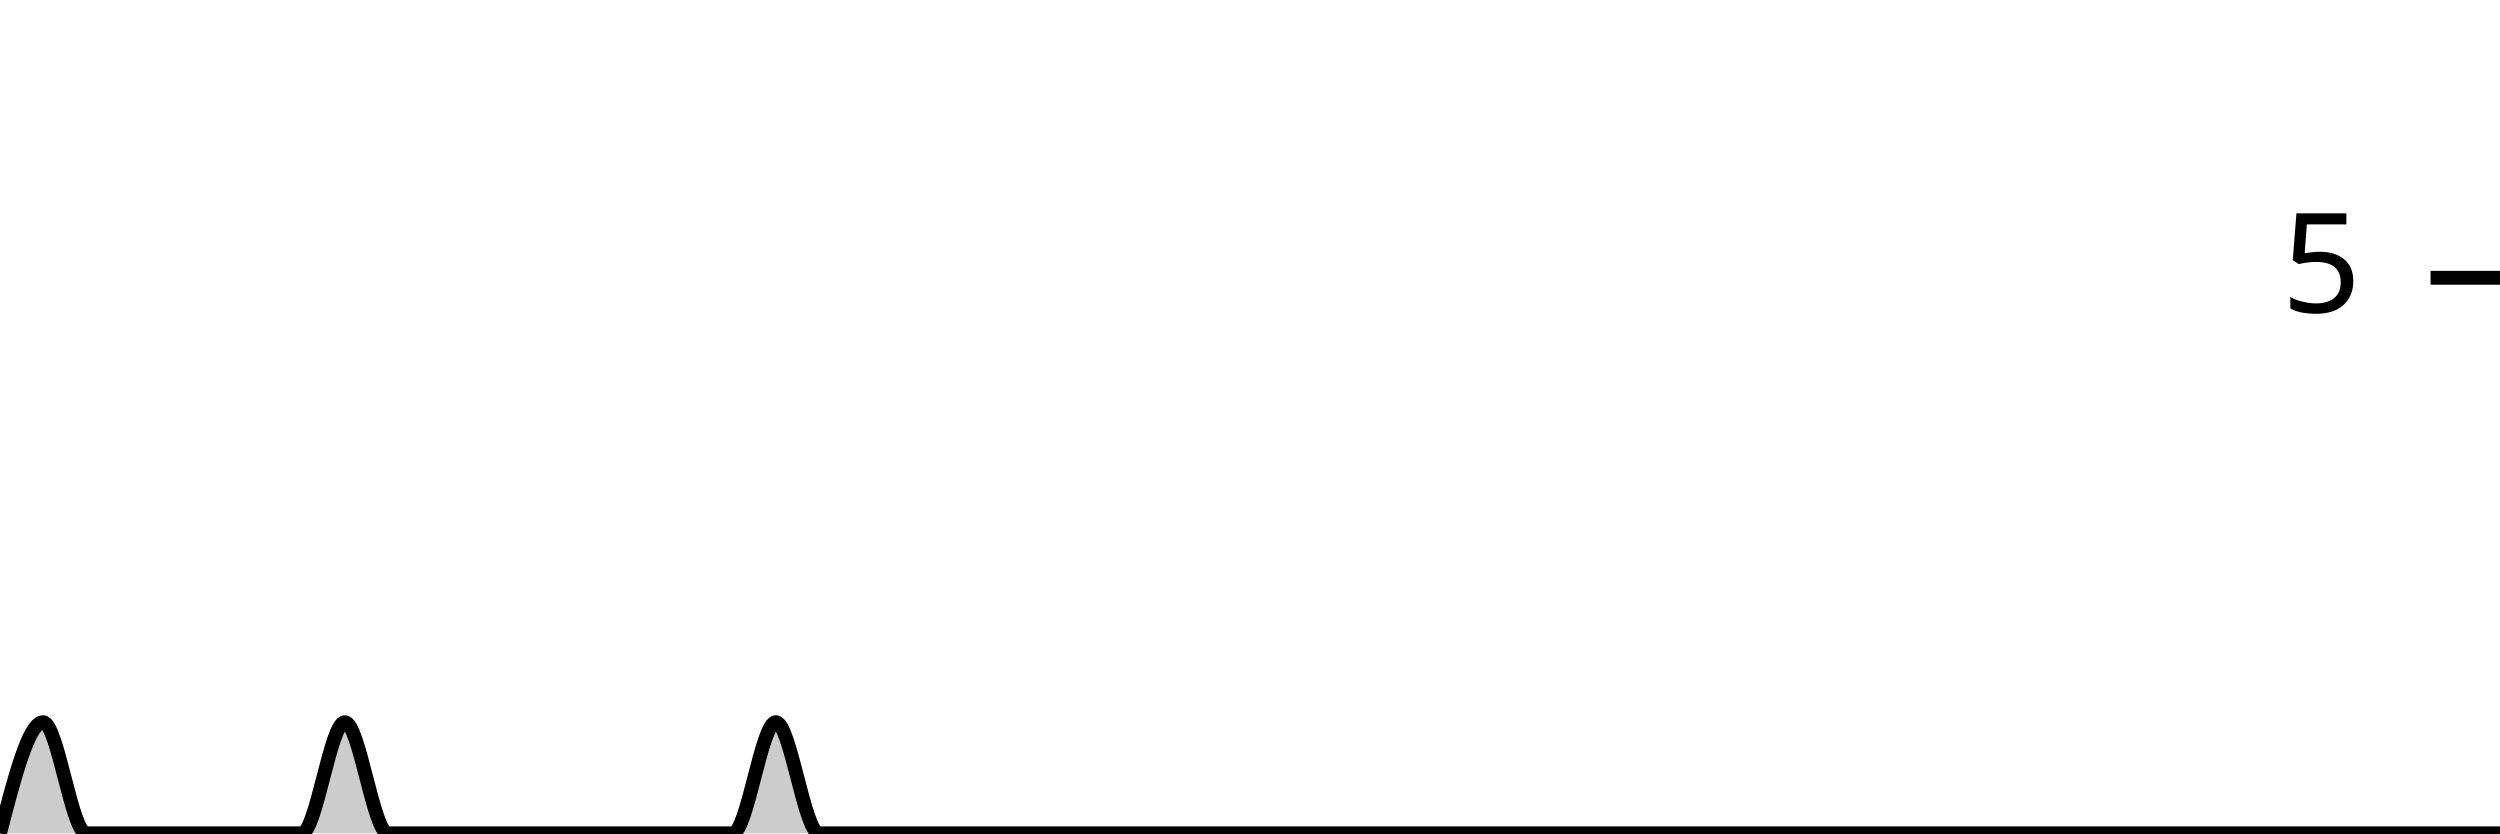
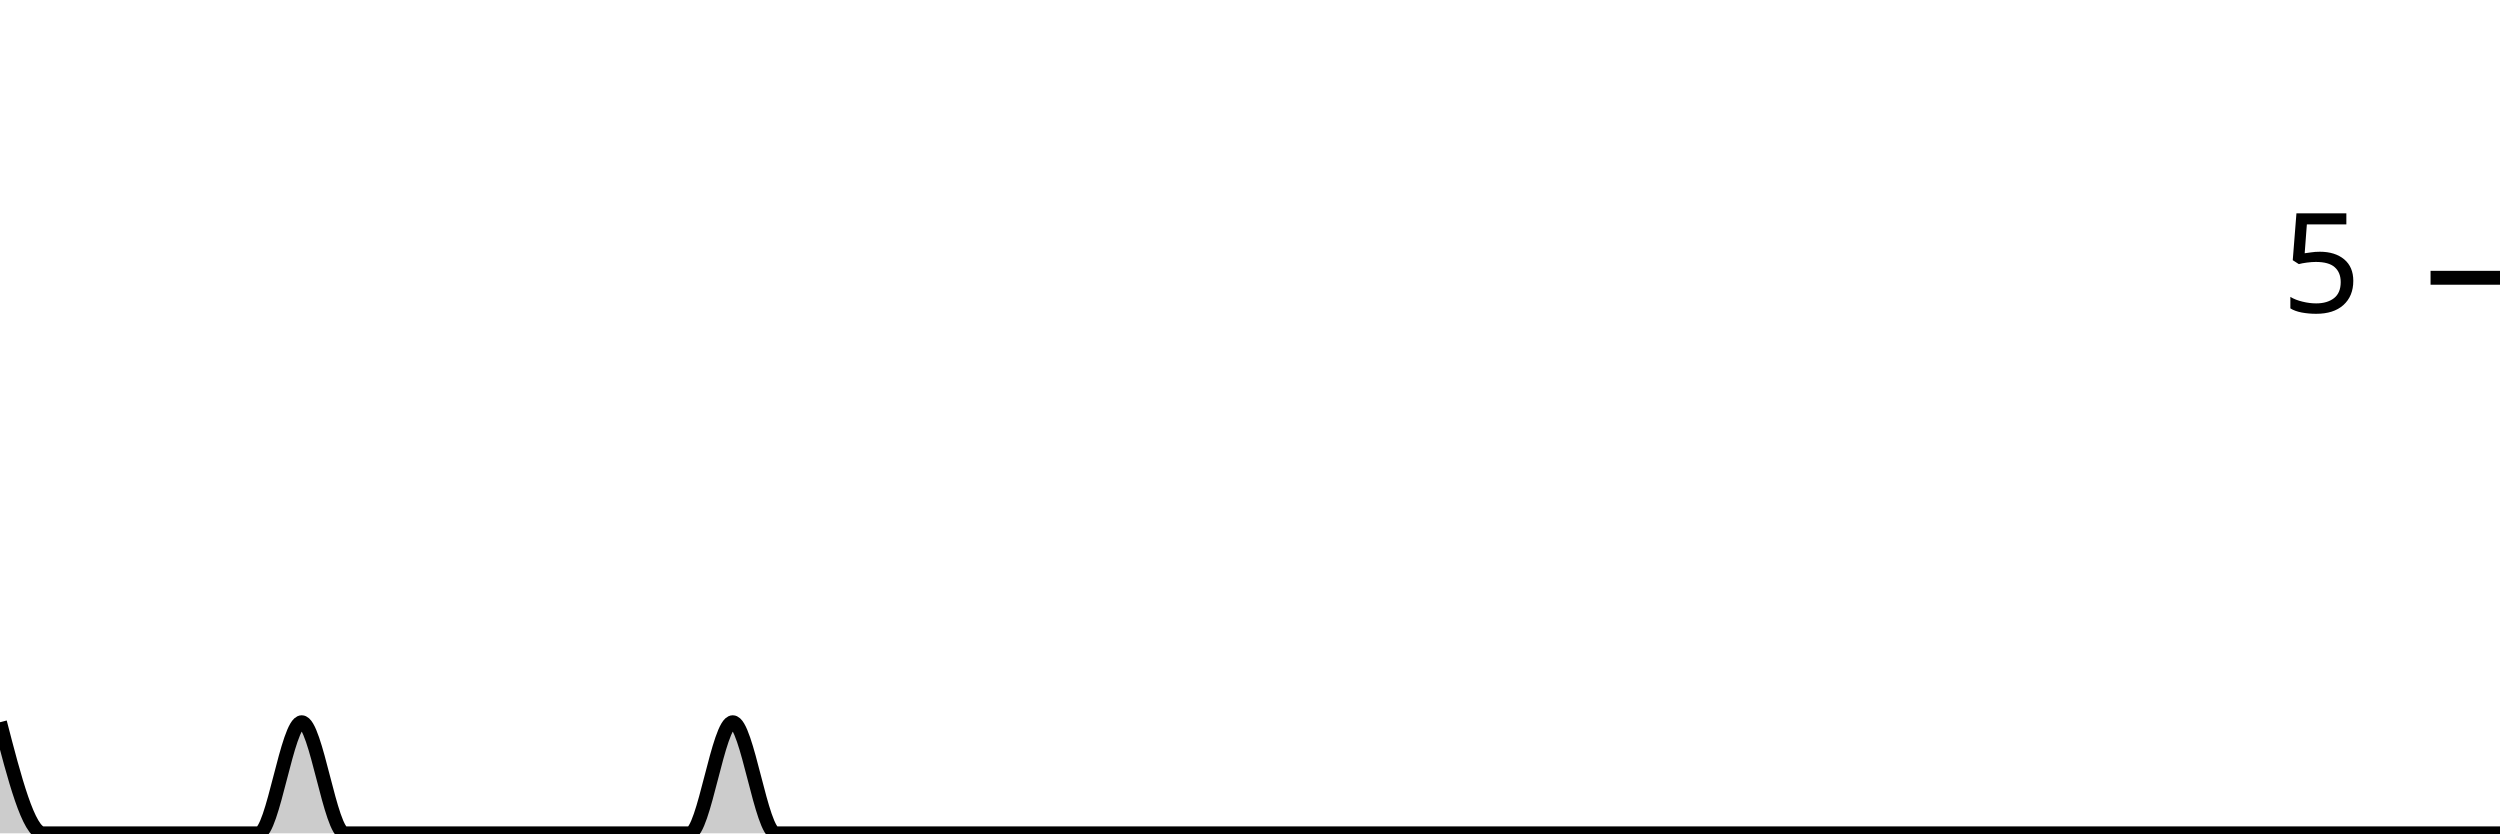
<svg xmlns="http://www.w3.org/2000/svg" viewBox="0 0 180 60">
  <g transform="translate(0,20)">
-     <path class="area" fill="rgba(0, 0, 0, 0.2)" d="M0,40C1.034,36,2.069,32,3.103,32C4.138,32,5.172,40,6.207,40C7.241,40,8.276,40,9.31,40C10.345,40,11.379,40,12.414,40C13.448,40,14.483,40,15.517,40C16.552,40,17.586,40,18.621,40C19.655,40,20.69,40,21.724,40C22.759,40,23.793,32,24.828,32C25.862,32,26.897,40,27.931,40C28.966,40,30,40,31.034,40C32.069,40,33.103,40,34.138,40C35.172,40,36.207,40,37.241,40C38.276,40,39.31,40,40.345,40C41.379,40,42.414,40,43.448,40C44.483,40,45.517,40,46.552,40C47.586,40,48.621,40,49.655,40C50.69,40,51.724,40,52.759,40C53.793,40,54.828,32,55.862,32C56.897,32,57.931,40,58.966,40C60,40,61.034,40,62.069,40C63.103,40,64.138,40,65.172,40C66.207,40,67.241,40,68.276,40C69.31,40,70.345,40,71.379,40C72.414,40,73.448,40,74.483,40C75.517,40,76.552,40,77.586,40C78.621,40,79.655,40,80.69,40C81.724,40,82.759,40,83.793,40C84.828,40,85.862,40,86.897,40C87.931,40,88.966,40,90,40C91.034,40,92.069,40,93.103,40C94.138,40,95.172,40,96.207,40C97.241,40,98.276,40,99.31,40C100.345,40,101.379,40,102.414,40C103.448,40,104.483,40,105.517,40C106.552,40,107.586,40,108.621,40C109.655,40,110.69,40,111.724,40C112.759,40,113.793,40,114.828,40C115.862,40,116.897,40,117.931,40C118.966,40,120,40,121.034,40C122.069,40,123.103,40,124.138,40C125.172,40,126.207,40,127.241,40C128.276,40,129.31,40,130.345,40C131.379,40,132.414,40,133.448,40C134.483,40,135.517,40,136.552,40C137.586,40,138.621,40,139.655,40C140.69,40,141.724,40,142.759,40C143.793,40,144.828,40,145.862,40C146.897,40,147.931,40,148.966,40C150,40,151.034,40,152.069,40C153.103,40,154.138,40,155.172,40C156.207,40,157.241,40,158.276,40C159.31,40,160.345,40,161.379,40C162.414,40,163.448,40,164.483,40C165.517,40,166.552,40,167.586,40C168.621,40,169.655,40,170.69,40C171.724,40,172.759,40,173.793,40C174.828,40,175.862,40,176.897,40C177.931,40,178.966,40,180,40L180,40C178.966,40,177.931,40,176.897,40C175.862,40,174.828,40,173.793,40C172.759,40,171.724,40,170.69,40C169.655,40,168.621,40,167.586,40C166.552,40,165.517,40,164.483,40C163.448,40,162.414,40,161.379,40C160.345,40,159.31,40,158.276,40C157.241,40,156.207,40,155.172,40C154.138,40,153.103,40,152.069,40C151.034,40,150,40,148.966,40C147.931,40,146.897,40,145.862,40C144.828,40,143.793,40,142.759,40C141.724,40,140.69,40,139.655,40C138.621,40,137.586,40,136.552,40C135.517,40,134.483,40,133.448,40C132.414,40,131.379,40,130.345,40C129.31,40,128.276,40,127.241,40C126.207,40,125.172,40,124.138,40C123.103,40,122.069,40,121.034,40C120,40,118.966,40,117.931,40C116.897,40,115.862,40,114.828,40C113.793,40,112.759,40,111.724,40C110.69,40,109.655,40,108.621,40C107.586,40,106.552,40,105.517,40C104.483,40,103.448,40,102.414,40C101.379,40,100.345,40,99.31,40C98.276,40,97.241,40,96.207,40C95.172,40,94.138,40,93.103,40C92.069,40,91.034,40,90,40C88.966,40,87.931,40,86.897,40C85.862,40,84.828,40,83.793,40C82.759,40,81.724,40,80.69,40C79.655,40,78.621,40,77.586,40C76.552,40,75.517,40,74.483,40C73.448,40,72.414,40,71.379,40C70.345,40,69.31,40,68.276,40C67.241,40,66.207,40,65.172,40C64.138,40,63.103,40,62.069,40C61.034,40,60,40,58.966,40C57.931,40,56.897,40,55.862,40C54.828,40,53.793,40,52.759,40C51.724,40,50.69,40,49.655,40C48.621,40,47.586,40,46.552,40C45.517,40,44.483,40,43.448,40C42.414,40,41.379,40,40.345,40C39.31,40,38.276,40,37.241,40C36.207,40,35.172,40,34.138,40C33.103,40,32.069,40,31.034,40C30,40,28.966,40,27.931,40C26.897,40,25.862,40,24.828,40C23.793,40,22.759,40,21.724,40C20.69,40,19.655,40,18.621,40C17.586,40,16.552,40,15.517,40C14.483,40,13.448,40,12.414,40C11.379,40,10.345,40,9.31,40C8.276,40,7.241,40,6.207,40C5.172,40,4.138,40,3.103,40C2.069,40,1.034,40,0,40Z" />
-     <path class="line" stroke="black" fill="none" d="M0,40C1.034,36,2.069,32,3.103,32C4.138,32,5.172,40,6.207,40C7.241,40,8.276,40,9.31,40C10.345,40,11.379,40,12.414,40C13.448,40,14.483,40,15.517,40C16.552,40,17.586,40,18.621,40C19.655,40,20.69,40,21.724,40C22.759,40,23.793,32,24.828,32C25.862,32,26.897,40,27.931,40C28.966,40,30,40,31.034,40C32.069,40,33.103,40,34.138,40C35.172,40,36.207,40,37.241,40C38.276,40,39.31,40,40.345,40C41.379,40,42.414,40,43.448,40C44.483,40,45.517,40,46.552,40C47.586,40,48.621,40,49.655,40C50.69,40,51.724,40,52.759,40C53.793,40,54.828,32,55.862,32C56.897,32,57.931,40,58.966,40C60,40,61.034,40,62.069,40C63.103,40,64.138,40,65.172,40C66.207,40,67.241,40,68.276,40C69.31,40,70.345,40,71.379,40C72.414,40,73.448,40,74.483,40C75.517,40,76.552,40,77.586,40C78.621,40,79.655,40,80.69,40C81.724,40,82.759,40,83.793,40C84.828,40,85.862,40,86.897,40C87.931,40,88.966,40,90,40C91.034,40,92.069,40,93.103,40C94.138,40,95.172,40,96.207,40C97.241,40,98.276,40,99.31,40C100.345,40,101.379,40,102.414,40C103.448,40,104.483,40,105.517,40C106.552,40,107.586,40,108.621,40C109.655,40,110.69,40,111.724,40C112.759,40,113.793,40,114.828,40C115.862,40,116.897,40,117.931,40C118.966,40,120,40,121.034,40C122.069,40,123.103,40,124.138,40C125.172,40,126.207,40,127.241,40C128.276,40,129.31,40,130.345,40C131.379,40,132.414,40,133.448,40C134.483,40,135.517,40,136.552,40C137.586,40,138.621,40,139.655,40C140.69,40,141.724,40,142.759,40C143.793,40,144.828,40,145.862,40C146.897,40,147.931,40,148.966,40C150,40,151.034,40,152.069,40C153.103,40,154.138,40,155.172,40C156.207,40,157.241,40,158.276,40C159.31,40,160.345,40,161.379,40C162.414,40,163.448,40,164.483,40C165.517,40,166.552,40,167.586,40C168.621,40,169.655,40,170.69,40C171.724,40,172.759,40,173.793,40C174.828,40,175.862,40,176.897,40C177.931,40,178.966,40,180,40" />
+     <path class="area" fill="rgba(0, 0, 0, 0.2)" d="M0,32C1.034,36,2.069,40,3.103,40C4.138,40,5.172,40,6.207,40C7.241,40,8.276,40,9.31,40C10.345,40,11.379,40,12.414,40C13.448,40,14.483,40,15.517,40C16.552,40,17.586,40,18.621,40C19.655,40,20.69,32,21.724,32C22.759,32,23.793,40,24.828,40C25.862,40,26.897,40,27.931,40C28.966,40,30,40,31.034,40C32.069,40,33.103,40,34.138,40C35.172,40,36.207,40,37.241,40C38.276,40,39.31,40,40.345,40C41.379,40,42.414,40,43.448,40C44.483,40,45.517,40,46.552,40C47.586,40,48.621,40,49.655,40C50.69,40,51.724,32,52.759,32C53.793,32,54.828,40,55.862,40C56.897,40,57.931,40,58.966,40C60,40,61.034,40,62.069,40C63.103,40,64.138,40,65.172,40C66.207,40,67.241,40,68.276,40C69.31,40,70.345,40,71.379,40C72.414,40,73.448,40,74.483,40C75.517,40,76.552,40,77.586,40C78.621,40,79.655,40,80.69,40C81.724,40,82.759,40,83.793,40C84.828,40,85.862,40,86.897,40C87.931,40,88.966,40,90,40C91.034,40,92.069,40,93.103,40C94.138,40,95.172,40,96.207,40C97.241,40,98.276,40,99.31,40C100.345,40,101.379,40,102.414,40C103.448,40,104.483,40,105.517,40C106.552,40,107.586,40,108.621,40C109.655,40,110.69,40,111.724,40C112.759,40,113.793,40,114.828,40C115.862,40,116.897,40,117.931,40C118.966,40,120,40,121.034,40C122.069,40,123.103,40,124.138,40C125.172,40,126.207,40,127.241,40C128.276,40,129.31,40,130.345,40C131.379,40,132.414,40,133.448,40C134.483,40,135.517,40,136.552,40C137.586,40,138.621,40,139.655,40C140.69,40,141.724,40,142.759,40C143.793,40,144.828,40,145.862,40C146.897,40,147.931,40,148.966,40C150,40,151.034,40,152.069,40C153.103,40,154.138,40,155.172,40C156.207,40,157.241,40,158.276,40C159.31,40,160.345,40,161.379,40C162.414,40,163.448,40,164.483,40C165.517,40,166.552,40,167.586,40C168.621,40,169.655,40,170.69,40C171.724,40,172.759,40,173.793,40C174.828,40,175.862,40,176.897,40C177.931,40,178.966,40,180,40L180,40C178.966,40,177.931,40,176.897,40C175.862,40,174.828,40,173.793,40C172.759,40,171.724,40,170.69,40C169.655,40,168.621,40,167.586,40C166.552,40,165.517,40,164.483,40C163.448,40,162.414,40,161.379,40C160.345,40,159.31,40,158.276,40C157.241,40,156.207,40,155.172,40C154.138,40,153.103,40,152.069,40C151.034,40,150,40,148.966,40C147.931,40,146.897,40,145.862,40C144.828,40,143.793,40,142.759,40C141.724,40,140.69,40,139.655,40C138.621,40,137.586,40,136.552,40C135.517,40,134.483,40,133.448,40C132.414,40,131.379,40,130.345,40C129.31,40,128.276,40,127.241,40C126.207,40,125.172,40,124.138,40C123.103,40,122.069,40,121.034,40C120,40,118.966,40,117.931,40C116.897,40,115.862,40,114.828,40C113.793,40,112.759,40,111.724,40C110.69,40,109.655,40,108.621,40C107.586,40,106.552,40,105.517,40C104.483,40,103.448,40,102.414,40C101.379,40,100.345,40,99.31,40C98.276,40,97.241,40,96.207,40C95.172,40,94.138,40,93.103,40C92.069,40,91.034,40,90,40C88.966,40,87.931,40,86.897,40C85.862,40,84.828,40,83.793,40C82.759,40,81.724,40,80.69,40C79.655,40,78.621,40,77.586,40C76.552,40,75.517,40,74.483,40C73.448,40,72.414,40,71.379,40C70.345,40,69.31,40,68.276,40C67.241,40,66.207,40,65.172,40C64.138,40,63.103,40,62.069,40C61.034,40,60,40,58.966,40C57.931,40,56.897,40,55.862,40C54.828,40,53.793,40,52.759,40C51.724,40,50.69,40,49.655,40C48.621,40,47.586,40,46.552,40C45.517,40,44.483,40,43.448,40C42.414,40,41.379,40,40.345,40C39.31,40,38.276,40,37.241,40C36.207,40,35.172,40,34.138,40C33.103,40,32.069,40,31.034,40C30,40,28.966,40,27.931,40C26.897,40,25.862,40,24.828,40C23.793,40,22.759,40,21.724,40C20.69,40,19.655,40,18.621,40C17.586,40,16.552,40,15.517,40C14.483,40,13.448,40,12.414,40C11.379,40,10.345,40,9.31,40C8.276,40,7.241,40,6.207,40C5.172,40,4.138,40,3.103,40C2.069,40,1.034,40,0,40Z" />
+     <path class="line" stroke="black" fill="none" d="M0,32C1.034,36,2.069,40,3.103,40C4.138,40,5.172,40,6.207,40C7.241,40,8.276,40,9.31,40C10.345,40,11.379,40,12.414,40C13.448,40,14.483,40,15.517,40C16.552,40,17.586,40,18.621,40C19.655,40,20.69,32,21.724,32C22.759,32,23.793,40,24.828,40C25.862,40,26.897,40,27.931,40C28.966,40,30,40,31.034,40C32.069,40,33.103,40,34.138,40C35.172,40,36.207,40,37.241,40C38.276,40,39.31,40,40.345,40C41.379,40,42.414,40,43.448,40C44.483,40,45.517,40,46.552,40C47.586,40,48.621,40,49.655,40C50.69,40,51.724,32,52.759,32C53.793,32,54.828,40,55.862,40C56.897,40,57.931,40,58.966,40C60,40,61.034,40,62.069,40C63.103,40,64.138,40,65.172,40C66.207,40,67.241,40,68.276,40C69.31,40,70.345,40,71.379,40C72.414,40,73.448,40,74.483,40C75.517,40,76.552,40,77.586,40C78.621,40,79.655,40,80.69,40C81.724,40,82.759,40,83.793,40C84.828,40,85.862,40,86.897,40C87.931,40,88.966,40,90,40C91.034,40,92.069,40,93.103,40C94.138,40,95.172,40,96.207,40C97.241,40,98.276,40,99.31,40C100.345,40,101.379,40,102.414,40C103.448,40,104.483,40,105.517,40C106.552,40,107.586,40,108.621,40C109.655,40,110.69,40,111.724,40C112.759,40,113.793,40,114.828,40C115.862,40,116.897,40,117.931,40C118.966,40,120,40,121.034,40C122.069,40,123.103,40,124.138,40C125.172,40,126.207,40,127.241,40C128.276,40,129.31,40,130.345,40C131.379,40,132.414,40,133.448,40C134.483,40,135.517,40,136.552,40C137.586,40,138.621,40,139.655,40C140.69,40,141.724,40,142.759,40C143.793,40,144.828,40,145.862,40C146.897,40,147.931,40,148.966,40C150,40,151.034,40,152.069,40C153.103,40,154.138,40,155.172,40C156.207,40,157.241,40,158.276,40C159.31,40,160.345,40,161.379,40C162.414,40,163.448,40,164.483,40C165.517,40,166.552,40,167.586,40C168.621,40,169.655,40,170.69,40C171.724,40,172.759,40,173.793,40C174.828,40,175.862,40,176.897,40C177.931,40,178.966,40,180,40" />
    <path class="axis-ceiling" stroke-width="1" stroke="black" fill="none" d="M175,0L180,0" />
    <text class="axis-ceiling-label" font-family="sans-serif" text-anchor="end" font-size="10px" x="170" y="2.5">5</text>
  </g>
</svg>
